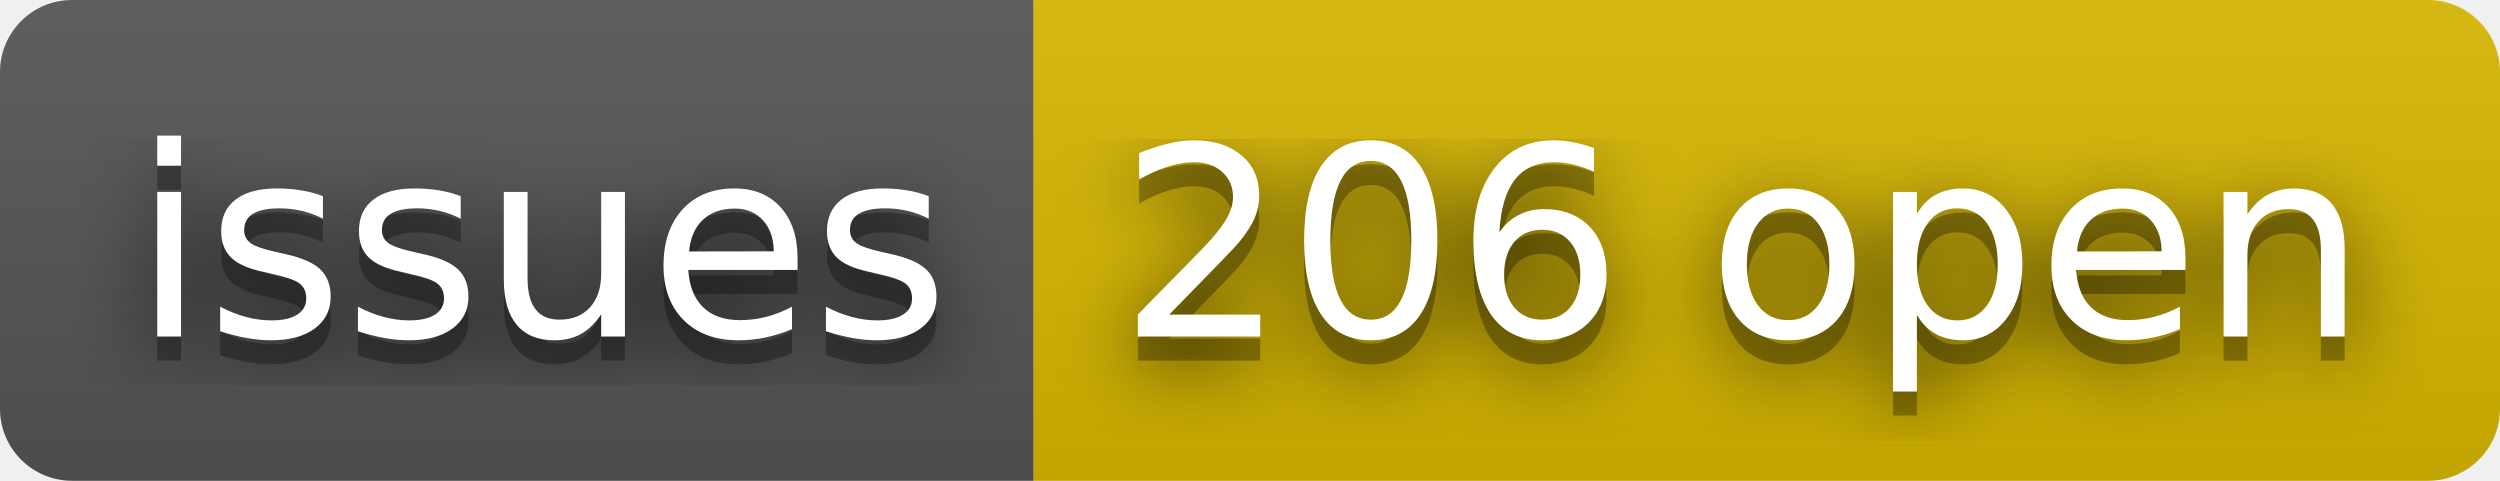
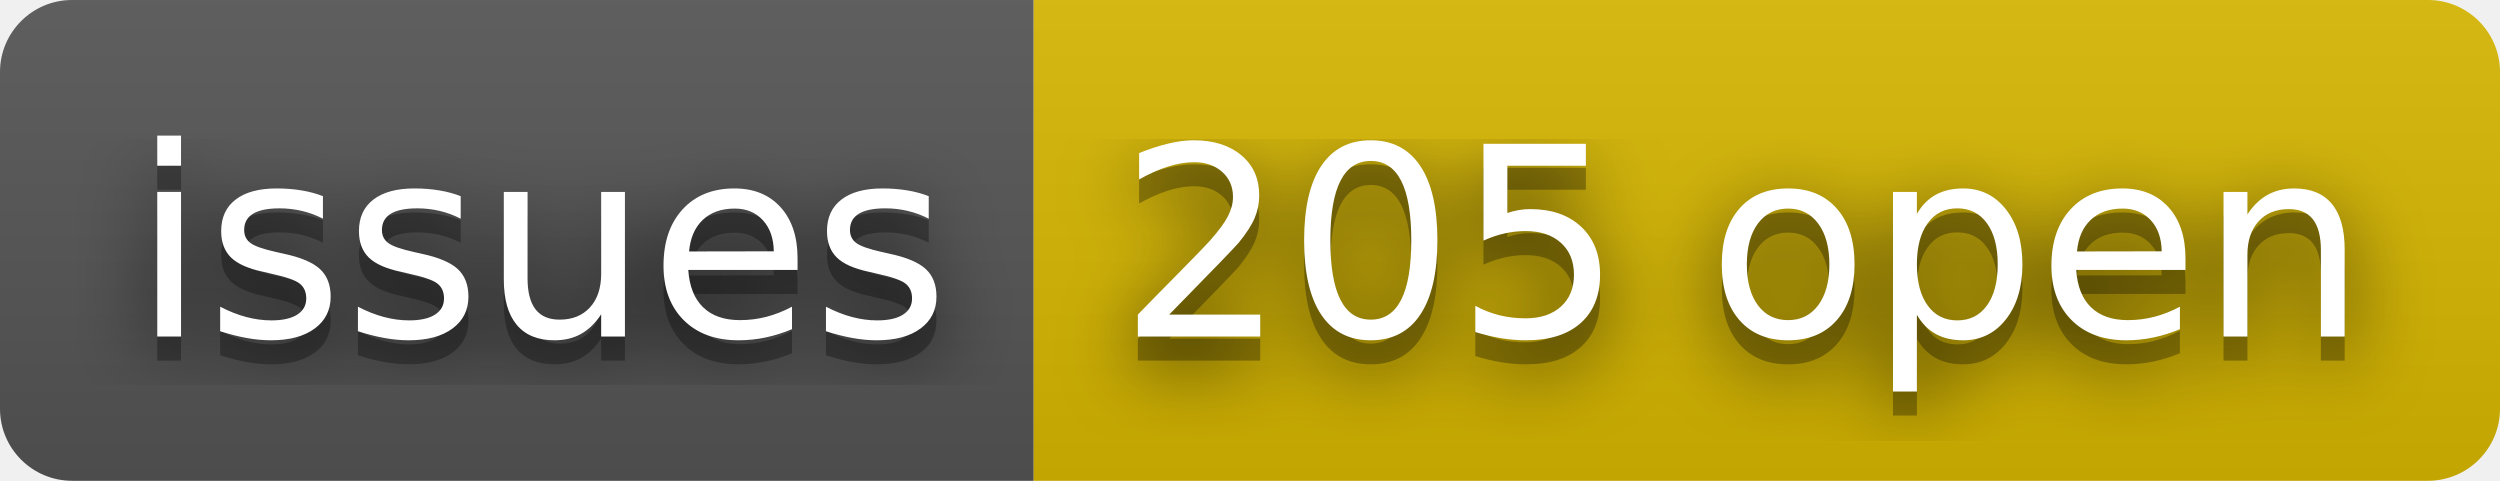
- <svg xmlns="http://www.w3.org/2000/svg" width="104" height="20" role="img" aria-label="issues: 206 open">
+ <svg xmlns="http://www.w3.org/2000/svg" width="104" height="20" role="img" aria-label="issues: 205 open">
  <filter id="blur">
    <feGaussianBlur stdDeviation="16" />
  </filter>
  <linearGradient id="s" x2="0" y2="100%">
    <stop offset="0" stop-color="#bbb" stop-opacity=".1" />
    <stop offset="1" stop-opacity=".1" />
  </linearGradient>
  <clipPath id="r">
    <rect width="104" height="20" rx="3" />
  </clipPath>
  <g clip-path="url(#r)">
    <rect width="43" height="20" fill="#555" />
    <rect x="43" width="61" height="20" fill="#d8b800" />
    <rect width="104" height="20" fill="url(#s)" />
  </g>
  <g fill="#fff" text-anchor="middle" font-family="Verdana,Geneva,DejaVu Sans,sans-serif" text-rendering="geometricPrecision" font-size="110">
    <g transform="scale(.1)">
      <g aria-hidden="true" fill="#010101">
        <text x="225" y="150" fill-opacity=".8" filter="url(#blur)" textLength="330">issues</text>
        <text x="225" y="150" fill-opacity=".3" textLength="330">issues</text>
      </g>
      <text x="225" y="140" textLength="330">issues</text>
    </g>
    <g transform="scale(.1)">
      <g aria-hidden="true" fill="#010101">
-         <text x="725" y="150" fill-opacity=".8" filter="url(#blur)" textLength="510">206 open</text>
-         <text x="725" y="150" fill-opacity=".3" textLength="510">206 open</text>
+         <text x="725" y="150" fill-opacity=".8" filter="url(#blur)" textLength="510">205 open</text>
+         <text x="725" y="150" fill-opacity=".3" textLength="510">205 open</text>
      </g>
-       <text x="725" y="140" textLength="510">206 open</text>
+       <text x="725" y="140" textLength="510">205 open</text>
    </g>
  </g>
</svg>
